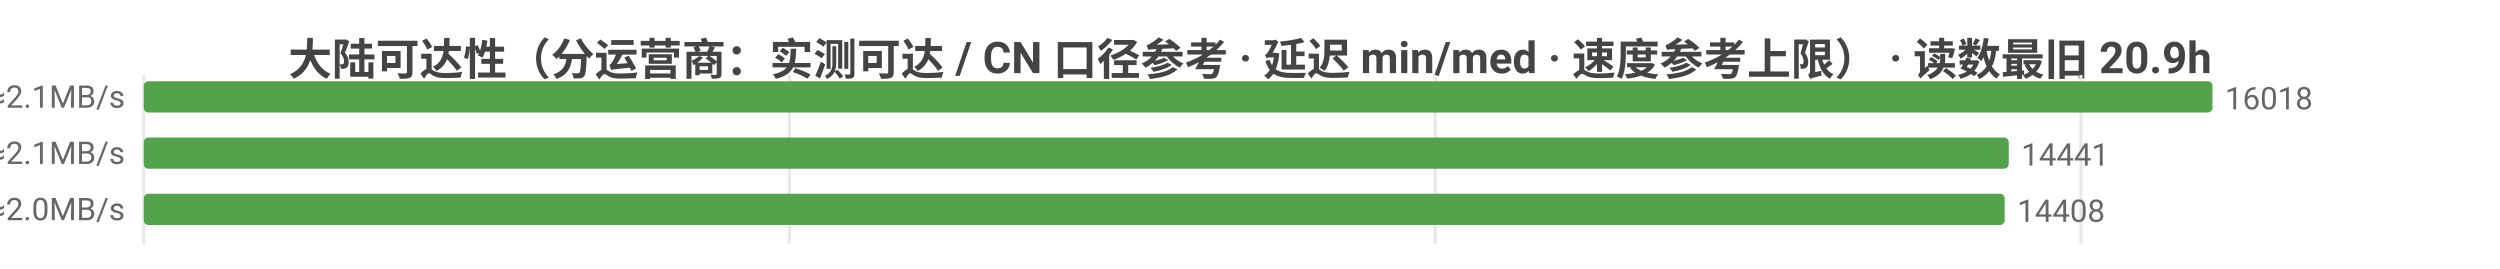
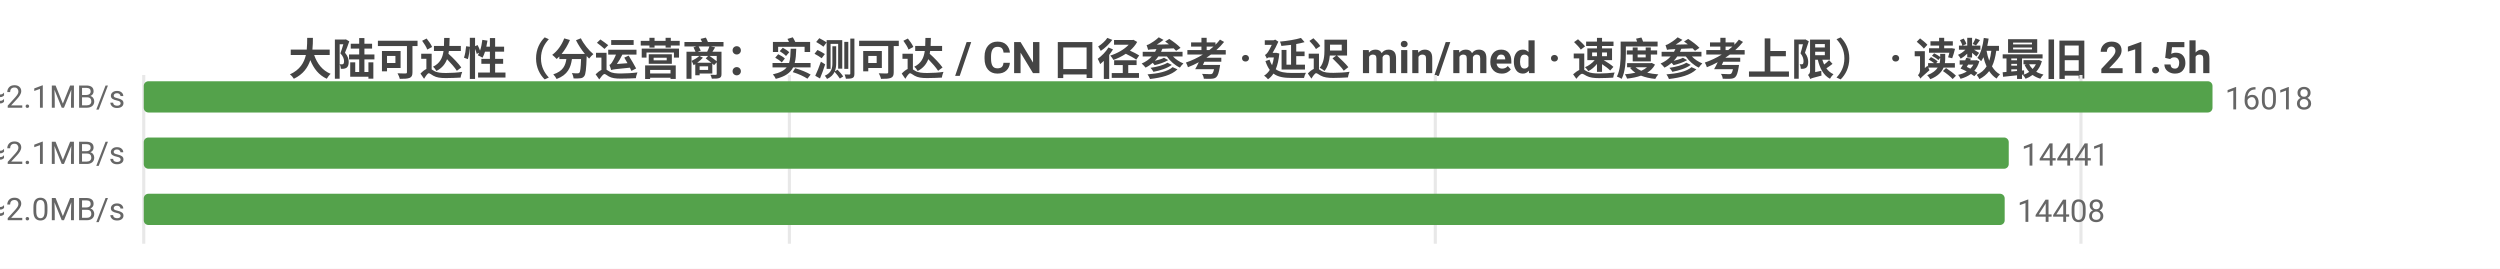
<svg xmlns="http://www.w3.org/2000/svg" width="800" height="86" viewBox="0 0 800 86">
  <rect width="800" height="86" fill="#ffffff" />
  <style>text{font-family:system-ui,-apple-system,'Segoe UI',Roboto,'PingFang SC','Microsoft YaHei','Noto Sans CJK SC',sans-serif}.g{stroke:#e8e8e8;stroke-width:1}.a{stroke:#999;stroke-width:1}.t{font-size:10px;fill:#666}.m{font-size:10px;text-anchor:middle;fill:#666}.e{font-size:10px;text-anchor:end;fill:#666}.l{font-size:11px;fill:#333}.tt{font-size:14px;font-weight:600;text-anchor:middle;fill:#444}.em{font-size:13px;text-anchor:middle;fill:#999}</style>
-   <text class="tt" x="400.0" y="24">大陆可达性（分运营商：实测可达 / CN 口径参考 · 延迟 min/med · 速度参考上限） · 读数最旧 20.9h</text>
+   <text class="tt" x="400.0" y="24">大陆可达性（分运营商：实测可达 / CN 口径参考 · 延迟 min/med · 速度参考上限） · 读数最旧 21.5h</text>
  <line class="g" x1="46" y1="24" x2="46" y2="78" />
  <line class="g" x1="252.6" y1="24" x2="252.6" y2="78" />
  <line class="g" x1="459.3" y1="24" x2="459.3" y2="78" />
  <line class="g" x1="665.9" y1="24" x2="665.9" y2="78" />
  <text class="e" x="40" y="35">中国电信  实测可达 16018/16022 · CN口径 16263  min15/med227ms  ≈2.1MB/s</text>
  <rect x="46" y="26" width="662" height="10" fill="#54a24b" rx="1.5" />
  <text class="t" x="712" y="35">16018</text>
  <text class="e" x="40" y="53">中国联通  实测可达 14441/14444 · CN口径 16263  min8/med226ms  ≈2.1MB/s</text>
  <rect x="46" y="44" width="596.8" height="10" fill="#54a24b" rx="1.5" />
  <text class="t" x="646.8" y="53">14441</text>
  <text class="e" x="40" y="71">中国移动  实测可达 14408/14410 · CN口径 16263  min20/med240ms  ≈2.0MB/s</text>
  <rect x="46" y="62" width="595.5" height="10" fill="#54a24b" rx="1.5" />
  <text class="t" x="645.5" y="71">14408</text>
</svg>
